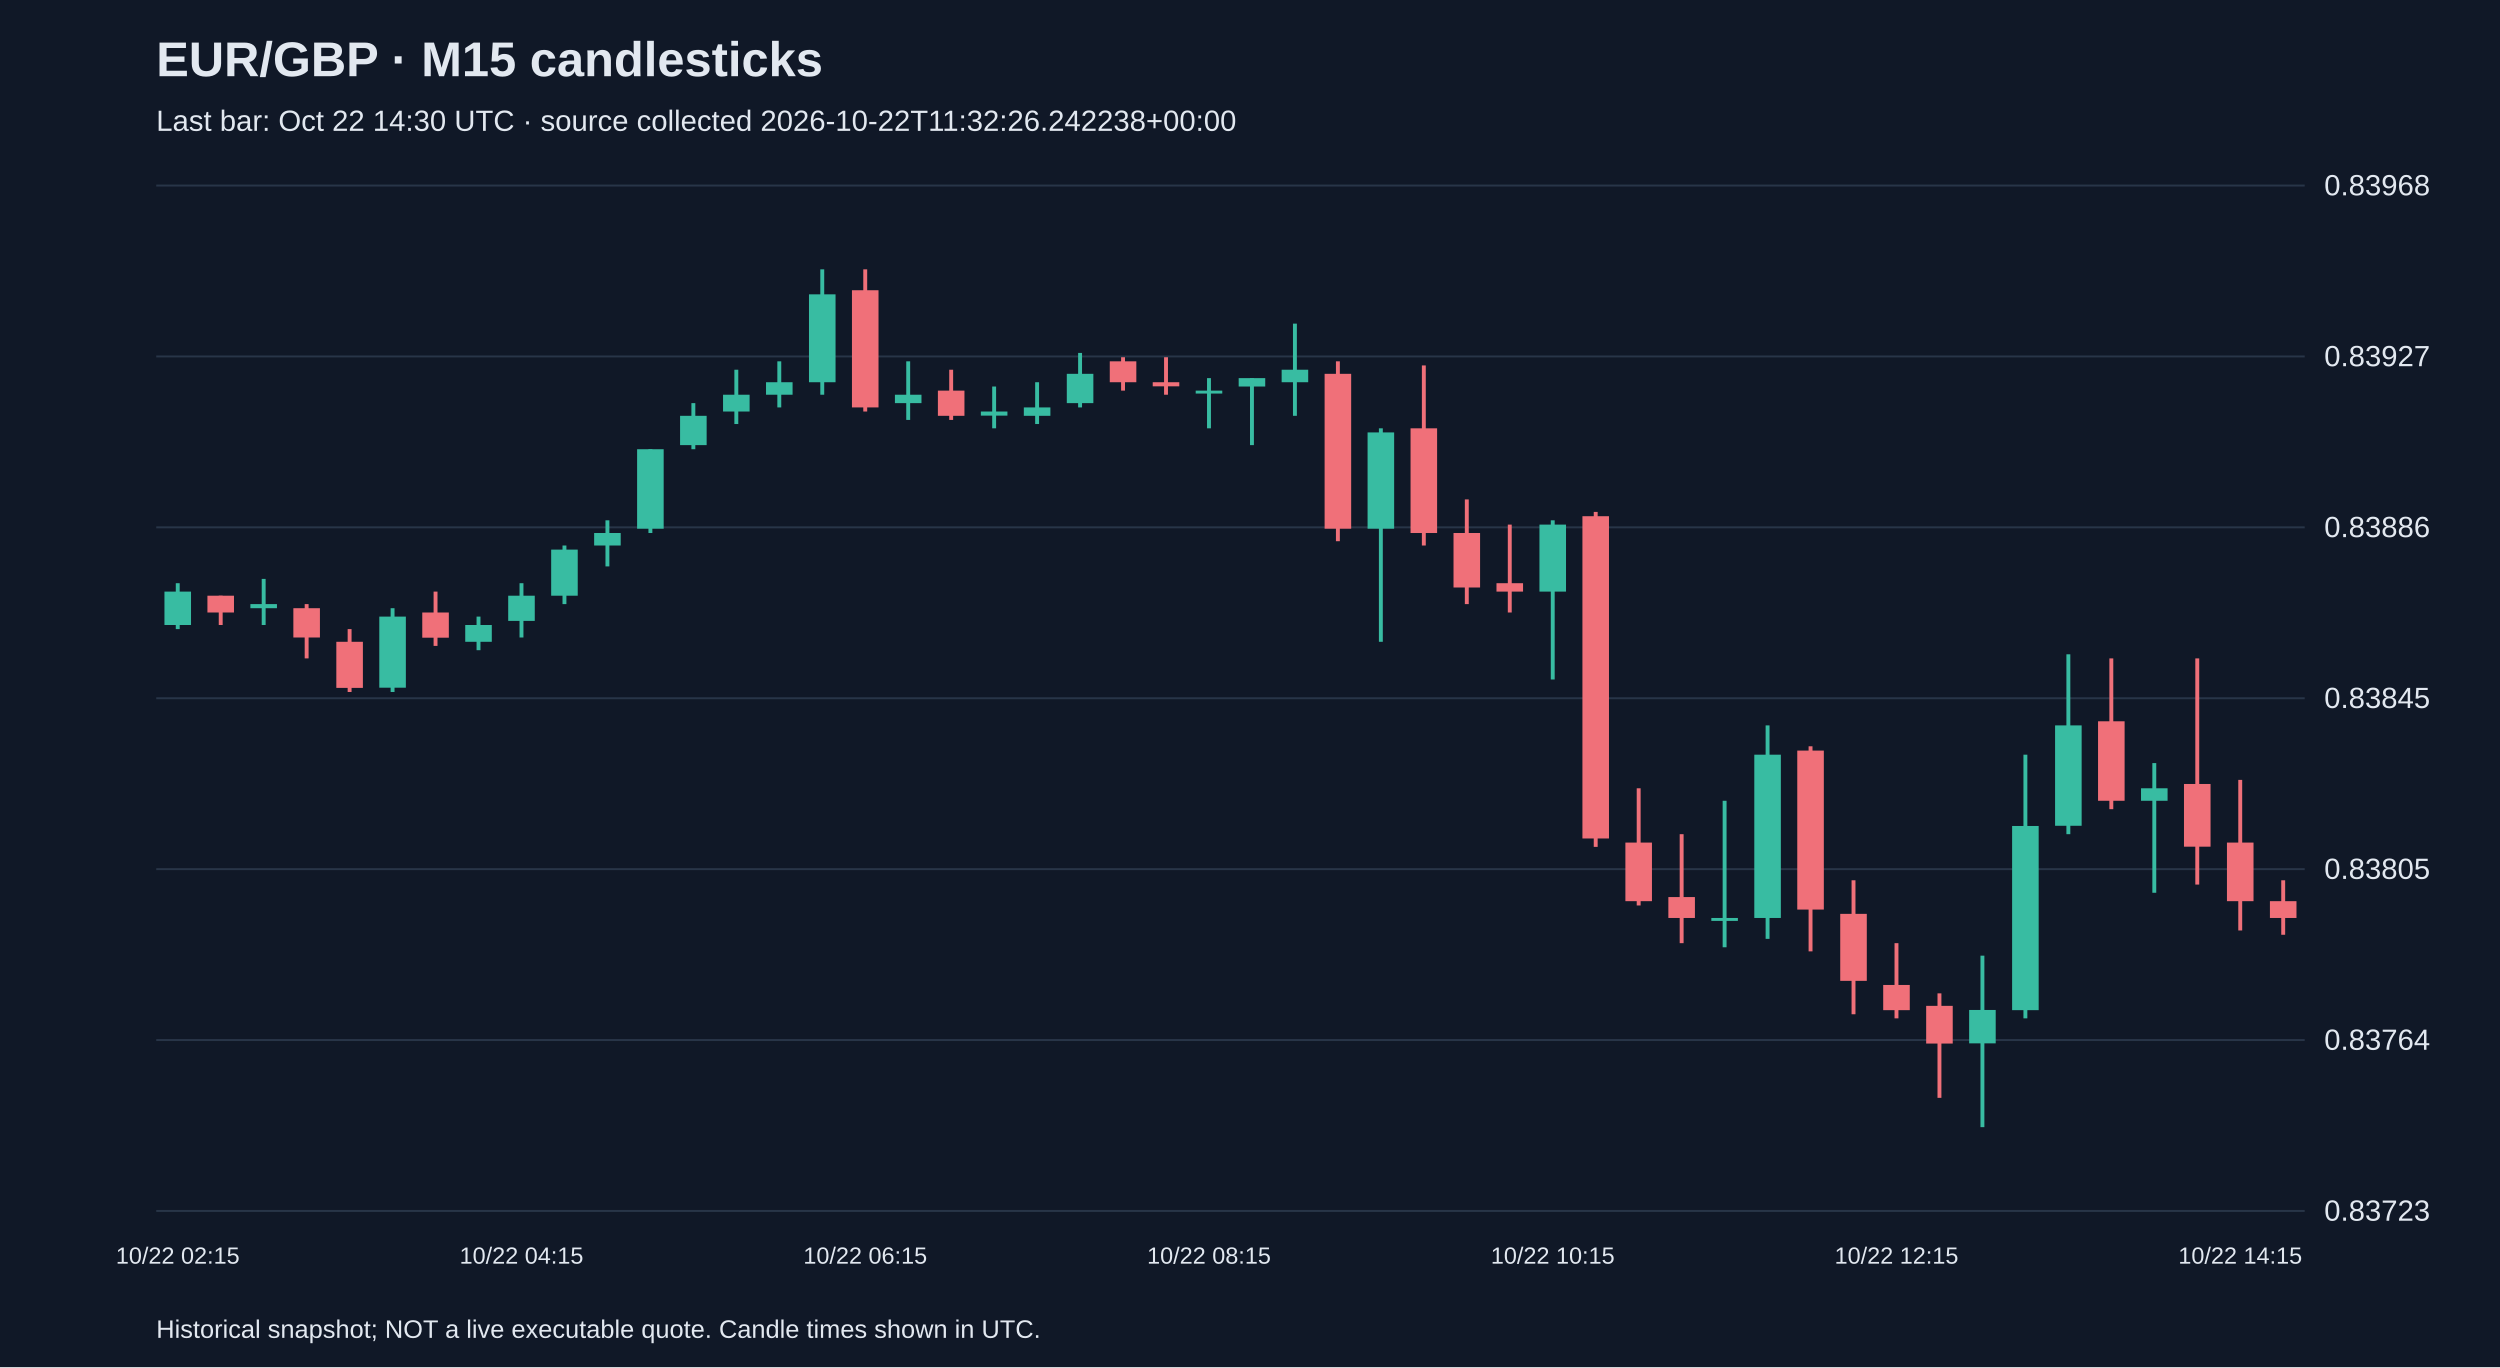
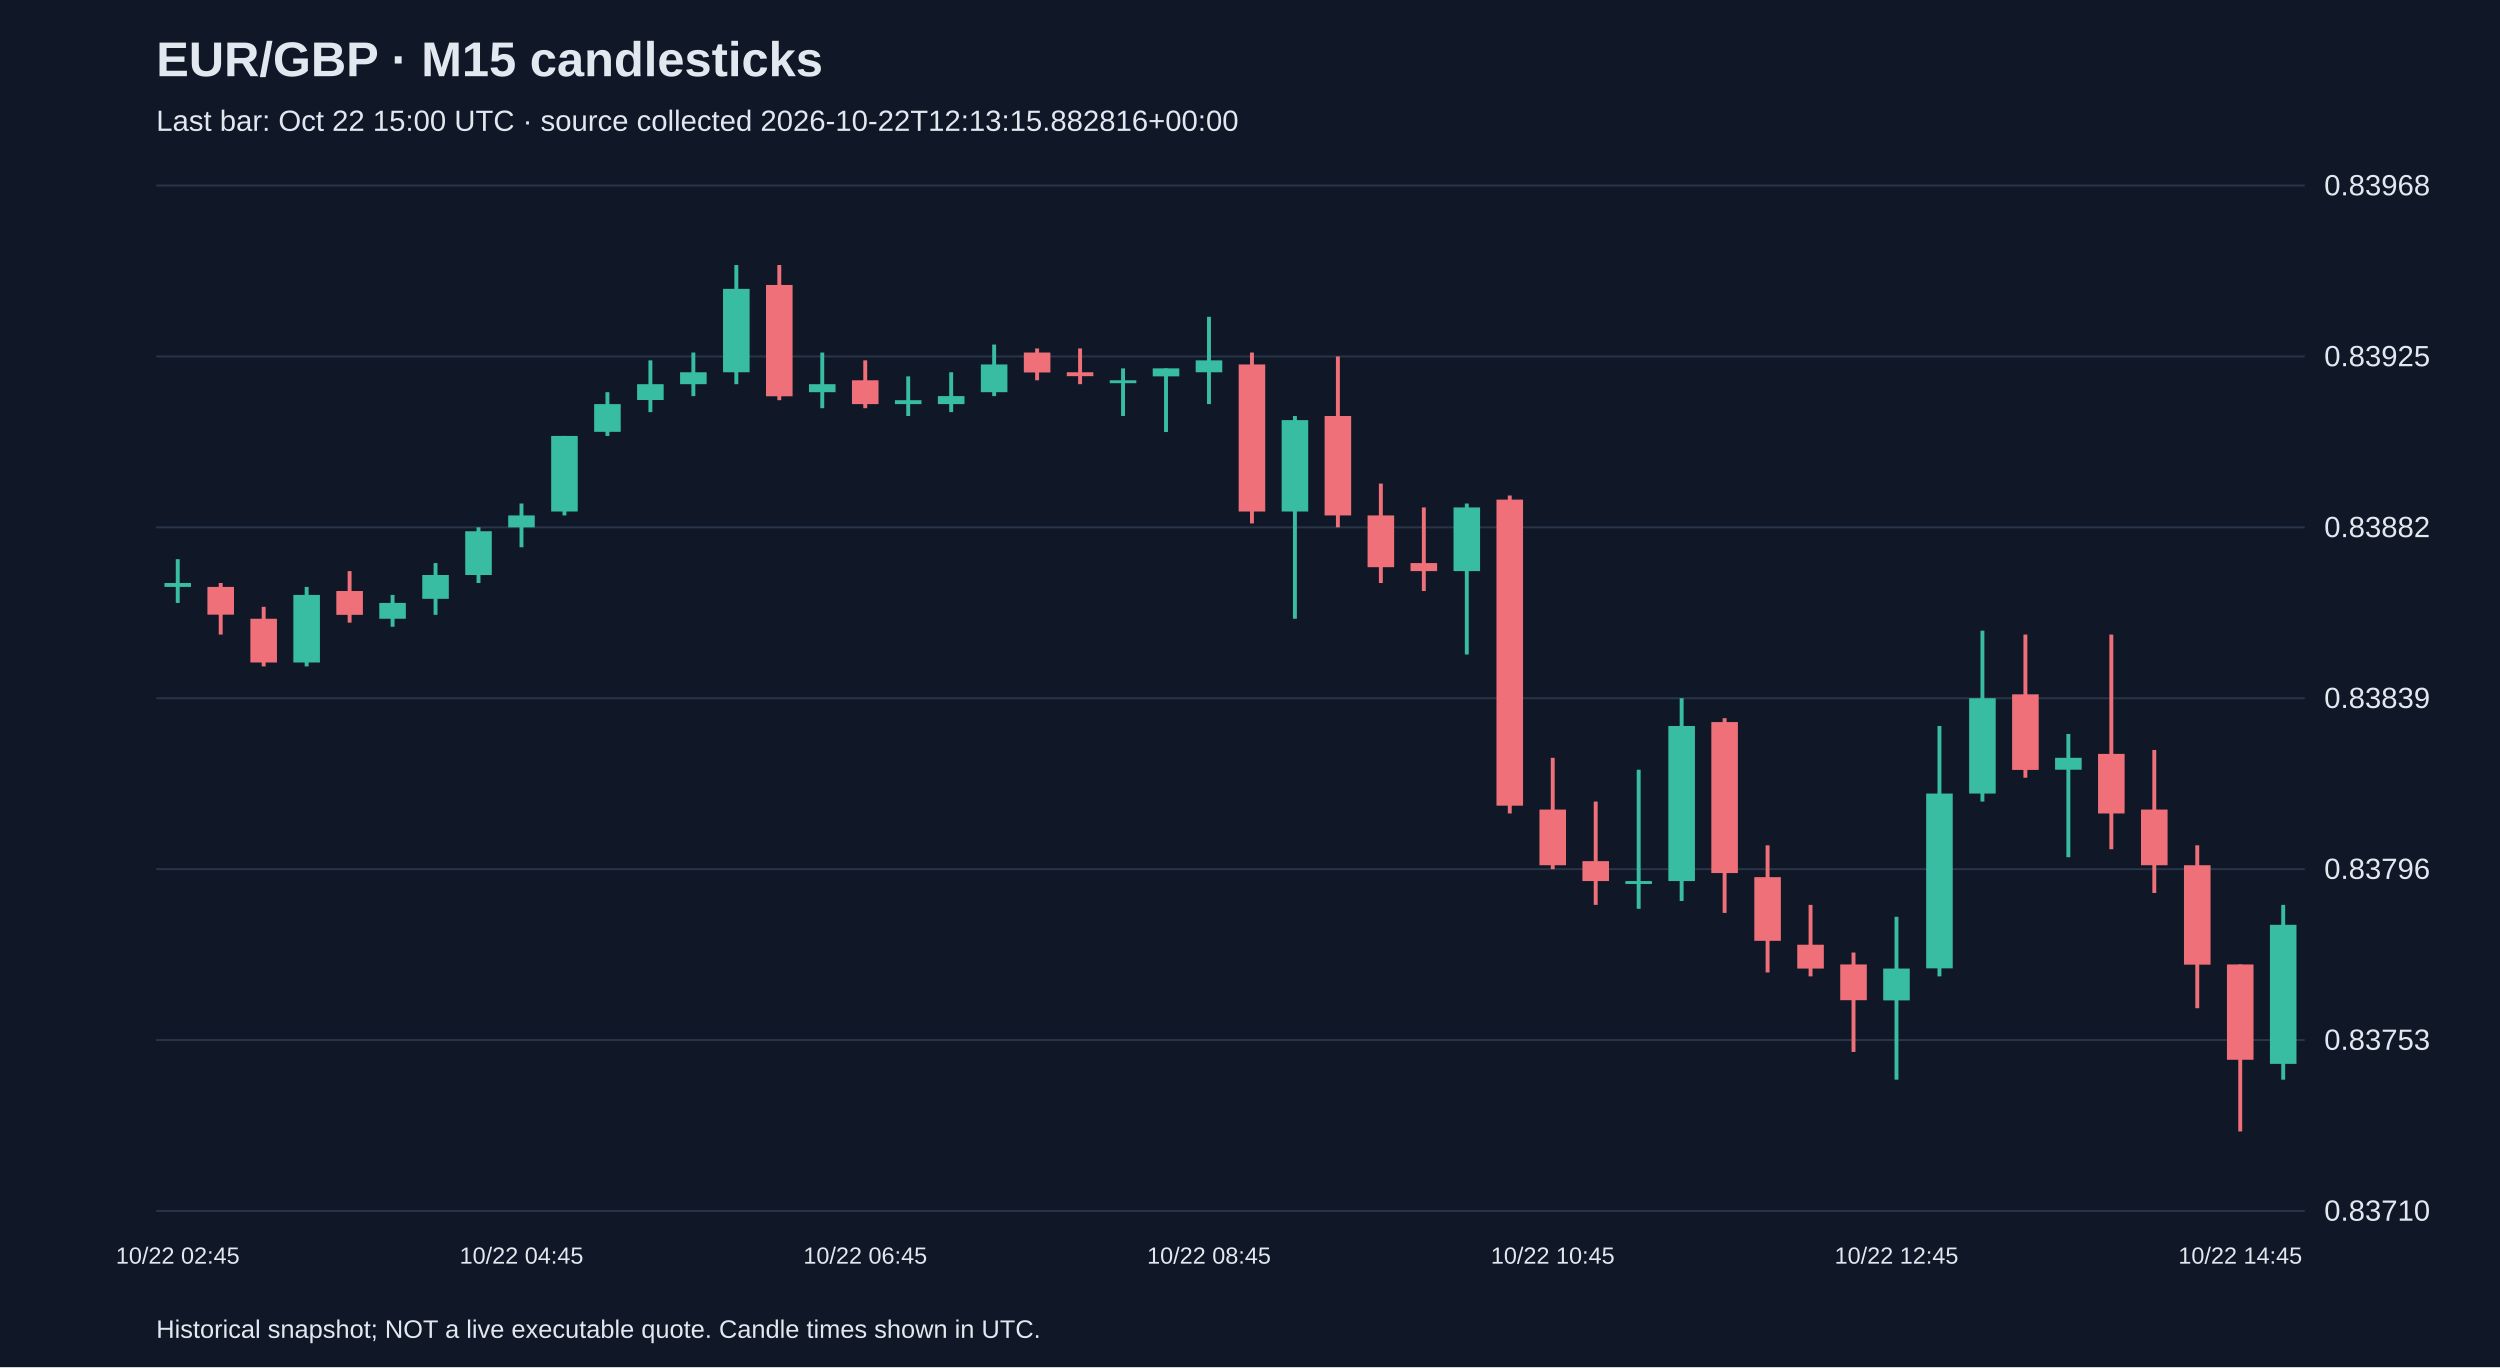
<svg xmlns="http://www.w3.org/2000/svg" viewBox="0 0 1280 700">
  <rect width="100%" height="100%" fill="#101827" />
  <style>text{font-family:Arial,sans-serif;fill:#e2e8f0}</style>
  <text x="80" y="39" font-size="25" font-weight="bold">EUR/GBP · M15 candlesticks</text>
-   <text x="80" y="67" font-size="15" fill="#a6b1c5">Last bar: Oct 22 14:30 UTC · source collected 2026-10-22T11:32:26.242238+00:00</text>
+   <text x="80" y="67" font-size="15" fill="#a6b1c5">Last bar: Oct 22 15:00 UTC · source collected 2026-10-22T12:13:15.882816+00:00</text>
  <line x1="80" y1="620.0" x2="1180" y2="620.0" stroke="#283548" />
-   <text x="1190" y="625.0" font-size="15">0.83723</text>
+   <text x="1190" y="625.0" font-size="15">0.83710</text>
  <line x1="80" y1="532.5" x2="1180" y2="532.5" stroke="#283548" />
-   <text x="1190" y="537.5" font-size="15">0.83764</text>
+   <text x="1190" y="537.5" font-size="15">0.83753</text>
  <line x1="80" y1="445.0" x2="1180" y2="445.0" stroke="#283548" />
-   <text x="1190" y="450.0" font-size="15">0.83805</text>
+   <text x="1190" y="450.0" font-size="15">0.83796</text>
  <line x1="80" y1="357.5" x2="1180" y2="357.5" stroke="#283548" />
-   <text x="1190" y="362.5" font-size="15">0.83845</text>
+   <text x="1190" y="362.5" font-size="15">0.83839</text>
  <line x1="80" y1="270.0" x2="1180" y2="270.0" stroke="#283548" />
-   <text x="1190" y="275.0" font-size="15">0.83886</text>
+   <text x="1190" y="275.0" font-size="15">0.83882</text>
  <line x1="80" y1="182.5" x2="1180" y2="182.5" stroke="#283548" />
-   <text x="1190" y="187.5" font-size="15">0.83927</text>
+   <text x="1190" y="187.5" font-size="15">0.83925</text>
  <line x1="80" y1="95.0" x2="1180" y2="95.0" stroke="#283548" />
  <text x="1190" y="100.0" font-size="15">0.83968</text>
-   <line x1="91.0" y1="298.6" x2="91.0" y2="322.1" stroke="#38bca2" stroke-width="2" />
-   <rect x="84.2" y="302.9" width="13.6" height="17.1" fill="#38bca2" />
-   <text x="91.0" y="647" text-anchor="middle" font-size="12">10/22 02:15</text>
-   <line x1="113.0" y1="305.0" x2="113.0" y2="320.0" stroke="#f07079" stroke-width="2" />
-   <rect x="106.2" y="305.0" width="13.6" height="8.6" fill="#f07079" />
-   <line x1="135.0" y1="296.4" x2="135.0" y2="320.0" stroke="#38bca2" stroke-width="2" />
-   <rect x="128.2" y="309.3" width="13.6" height="2.1" fill="#38bca2" />
-   <line x1="157.0" y1="309.3" x2="157.0" y2="337.1" stroke="#f07079" stroke-width="2" />
-   <rect x="150.2" y="311.4" width="13.6" height="15.0" fill="#f07079" />
-   <line x1="179.0" y1="322.1" x2="179.0" y2="354.3" stroke="#f07079" stroke-width="2" />
-   <rect x="172.2" y="328.6" width="13.6" height="23.6" fill="#f07079" />
-   <line x1="201.0" y1="311.4" x2="201.0" y2="354.3" stroke="#38bca2" stroke-width="2" />
-   <rect x="194.2" y="315.7" width="13.6" height="36.4" fill="#38bca2" />
-   <line x1="223.0" y1="302.9" x2="223.0" y2="330.7" stroke="#f07079" stroke-width="2" />
-   <rect x="216.2" y="313.6" width="13.6" height="12.9" fill="#f07079" />
-   <line x1="245.0" y1="315.7" x2="245.0" y2="332.9" stroke="#38bca2" stroke-width="2" />
-   <rect x="238.2" y="320.0" width="13.6" height="8.6" fill="#38bca2" />
-   <line x1="267.0" y1="298.6" x2="267.0" y2="326.4" stroke="#38bca2" stroke-width="2" />
-   <rect x="260.2" y="305.0" width="13.6" height="12.9" fill="#38bca2" />
-   <text x="267.0" y="647" text-anchor="middle" font-size="12">10/22 04:15</text>
-   <line x1="289.0" y1="279.3" x2="289.0" y2="309.3" stroke="#38bca2" stroke-width="2" />
-   <rect x="282.2" y="281.4" width="13.6" height="23.6" fill="#38bca2" />
-   <line x1="311.0" y1="266.4" x2="311.0" y2="290.0" stroke="#38bca2" stroke-width="2" />
-   <rect x="304.2" y="272.9" width="13.6" height="6.4" fill="#38bca2" />
-   <line x1="333.0" y1="230.0" x2="333.0" y2="272.9" stroke="#38bca2" stroke-width="2" />
-   <rect x="326.2" y="230.0" width="13.6" height="40.7" fill="#38bca2" />
-   <line x1="355.0" y1="206.4" x2="355.0" y2="230.0" stroke="#38bca2" stroke-width="2" />
-   <rect x="348.2" y="212.9" width="13.6" height="15.0" fill="#38bca2" />
-   <line x1="377.0" y1="189.3" x2="377.0" y2="217.1" stroke="#38bca2" stroke-width="2" />
-   <rect x="370.2" y="202.1" width="13.6" height="8.6" fill="#38bca2" />
-   <line x1="399.0" y1="185.0" x2="399.0" y2="208.6" stroke="#38bca2" stroke-width="2" />
-   <rect x="392.2" y="195.7" width="13.6" height="6.4" fill="#38bca2" />
-   <line x1="421.0" y1="137.9" x2="421.0" y2="202.1" stroke="#38bca2" stroke-width="2" />
-   <rect x="414.2" y="150.7" width="13.6" height="45.0" fill="#38bca2" />
-   <line x1="443.0" y1="137.9" x2="443.0" y2="210.7" stroke="#f07079" stroke-width="2" />
-   <rect x="436.2" y="148.6" width="13.6" height="60.0" fill="#f07079" />
-   <text x="443.0" y="647" text-anchor="middle" font-size="12">10/22 06:15</text>
-   <line x1="465.0" y1="185.0" x2="465.0" y2="215.0" stroke="#38bca2" stroke-width="2" />
-   <rect x="458.2" y="202.1" width="13.6" height="4.3" fill="#38bca2" />
-   <line x1="487.0" y1="189.3" x2="487.0" y2="215.0" stroke="#f07079" stroke-width="2" />
-   <rect x="480.2" y="200.0" width="13.6" height="12.9" fill="#f07079" />
-   <line x1="509.0" y1="197.9" x2="509.0" y2="219.3" stroke="#38bca2" stroke-width="2" />
-   <rect x="502.2" y="210.7" width="13.6" height="2.1" fill="#38bca2" />
-   <line x1="531.0" y1="195.7" x2="531.0" y2="217.1" stroke="#38bca2" stroke-width="2" />
-   <rect x="524.2" y="208.6" width="13.6" height="4.3" fill="#38bca2" />
-   <line x1="553.0" y1="180.7" x2="553.0" y2="208.6" stroke="#38bca2" stroke-width="2" />
-   <rect x="546.2" y="191.4" width="13.6" height="15.0" fill="#38bca2" />
-   <line x1="575.0" y1="182.9" x2="575.0" y2="200.0" stroke="#f07079" stroke-width="2" />
-   <rect x="568.2" y="185.0" width="13.6" height="10.7" fill="#f07079" />
-   <line x1="597.0" y1="182.9" x2="597.0" y2="202.1" stroke="#f07079" stroke-width="2" />
-   <rect x="590.2" y="195.7" width="13.6" height="2.1" fill="#f07079" />
-   <line x1="619.0" y1="193.6" x2="619.0" y2="219.3" stroke="#38bca2" stroke-width="2" />
-   <rect x="612.2" y="200.0" width="13.6" height="1.5" fill="#38bca2" />
-   <text x="619.0" y="647" text-anchor="middle" font-size="12">10/22 08:15</text>
-   <line x1="641.0" y1="193.6" x2="641.0" y2="227.9" stroke="#38bca2" stroke-width="2" />
-   <rect x="634.2" y="193.6" width="13.6" height="4.3" fill="#38bca2" />
-   <line x1="663.0" y1="165.7" x2="663.0" y2="212.9" stroke="#38bca2" stroke-width="2" />
-   <rect x="656.2" y="189.3" width="13.6" height="6.4" fill="#38bca2" />
-   <line x1="685.0" y1="185.0" x2="685.0" y2="277.1" stroke="#f07079" stroke-width="2" />
-   <rect x="678.2" y="191.4" width="13.6" height="79.3" fill="#f07079" />
-   <line x1="707.0" y1="219.3" x2="707.0" y2="328.6" stroke="#38bca2" stroke-width="2" />
-   <rect x="700.2" y="221.4" width="13.6" height="49.3" fill="#38bca2" />
-   <line x1="729.0" y1="187.1" x2="729.0" y2="279.3" stroke="#f07079" stroke-width="2" />
-   <rect x="722.2" y="219.3" width="13.6" height="53.6" fill="#f07079" />
-   <line x1="751.0" y1="255.7" x2="751.0" y2="309.3" stroke="#f07079" stroke-width="2" />
-   <rect x="744.2" y="272.9" width="13.6" height="27.9" fill="#f07079" />
-   <line x1="773.0" y1="268.6" x2="773.0" y2="313.6" stroke="#f07079" stroke-width="2" />
-   <rect x="766.2" y="298.6" width="13.6" height="4.3" fill="#f07079" />
-   <line x1="795.0" y1="266.4" x2="795.0" y2="347.9" stroke="#38bca2" stroke-width="2" />
-   <rect x="788.2" y="268.6" width="13.6" height="34.3" fill="#38bca2" />
-   <text x="795.0" y="647" text-anchor="middle" font-size="12">10/22 10:15</text>
-   <line x1="817.0" y1="262.1" x2="817.0" y2="433.6" stroke="#f07079" stroke-width="2" />
-   <rect x="810.2" y="264.3" width="13.6" height="165.0" fill="#f07079" />
-   <line x1="839.0" y1="403.6" x2="839.0" y2="463.6" stroke="#f07079" stroke-width="2" />
-   <rect x="832.2" y="431.4" width="13.6" height="30.0" fill="#f07079" />
-   <line x1="861.0" y1="427.1" x2="861.0" y2="482.9" stroke="#f07079" stroke-width="2" />
-   <rect x="854.2" y="459.3" width="13.6" height="10.7" fill="#f07079" />
-   <line x1="883.0" y1="410.0" x2="883.0" y2="485.0" stroke="#38bca2" stroke-width="2" />
-   <rect x="876.2" y="470.0" width="13.6" height="1.5" fill="#38bca2" />
-   <line x1="905.0" y1="371.4" x2="905.0" y2="480.7" stroke="#38bca2" stroke-width="2" />
-   <rect x="898.2" y="386.4" width="13.6" height="83.6" fill="#38bca2" />
-   <line x1="927.0" y1="382.1" x2="927.0" y2="487.1" stroke="#f07079" stroke-width="2" />
-   <rect x="920.2" y="384.3" width="13.6" height="81.4" fill="#f07079" />
-   <line x1="949.0" y1="450.7" x2="949.0" y2="519.3" stroke="#f07079" stroke-width="2" />
-   <rect x="942.2" y="467.9" width="13.6" height="34.3" fill="#f07079" />
-   <line x1="971.0" y1="482.9" x2="971.0" y2="521.4" stroke="#f07079" stroke-width="2" />
-   <rect x="964.2" y="504.3" width="13.6" height="12.9" fill="#f07079" />
-   <text x="971.0" y="647" text-anchor="middle" font-size="12">10/22 12:15</text>
-   <line x1="993.0" y1="508.6" x2="993.0" y2="562.1" stroke="#f07079" stroke-width="2" />
-   <rect x="986.2" y="515.0" width="13.6" height="19.3" fill="#f07079" />
-   <line x1="1015.0" y1="489.3" x2="1015.0" y2="577.1" stroke="#38bca2" stroke-width="2" />
-   <rect x="1008.2" y="517.1" width="13.6" height="17.1" fill="#38bca2" />
-   <line x1="1037.0" y1="386.4" x2="1037.0" y2="521.4" stroke="#38bca2" stroke-width="2" />
-   <rect x="1030.2" y="422.9" width="13.6" height="94.3" fill="#38bca2" />
-   <line x1="1059.0" y1="335.0" x2="1059.0" y2="427.1" stroke="#38bca2" stroke-width="2" />
-   <rect x="1052.2" y="371.4" width="13.6" height="51.4" fill="#38bca2" />
-   <line x1="1081.0" y1="337.1" x2="1081.0" y2="414.3" stroke="#f07079" stroke-width="2" />
-   <rect x="1074.2" y="369.3" width="13.6" height="40.7" fill="#f07079" />
-   <line x1="1103.0" y1="390.7" x2="1103.0" y2="457.1" stroke="#38bca2" stroke-width="2" />
-   <rect x="1096.2" y="403.6" width="13.6" height="6.4" fill="#38bca2" />
-   <line x1="1125.0" y1="337.1" x2="1125.0" y2="452.9" stroke="#f07079" stroke-width="2" />
-   <rect x="1118.2" y="401.4" width="13.6" height="32.1" fill="#f07079" />
-   <line x1="1147.0" y1="399.3" x2="1147.0" y2="476.4" stroke="#f07079" stroke-width="2" />
-   <rect x="1140.2" y="431.4" width="13.6" height="30.0" fill="#f07079" />
-   <text x="1147.0" y="647" text-anchor="middle" font-size="12">10/22 14:15</text>
-   <line x1="1169.0" y1="450.7" x2="1169.0" y2="478.6" stroke="#f07079" stroke-width="2" />
-   <rect x="1162.2" y="461.4" width="13.6" height="8.6" fill="#f07079" />
+   <line x1="91.0" y1="286.3" x2="91.0" y2="308.7" stroke="#38bca2" stroke-width="2" />
+   <rect x="84.2" y="298.5" width="13.6" height="2.0" fill="#38bca2" />
+   <text x="91.0" y="647" text-anchor="middle" font-size="12">10/22 02:45</text>
+   <line x1="113.0" y1="298.5" x2="113.0" y2="324.9" stroke="#f07079" stroke-width="2" />
+   <rect x="106.2" y="300.5" width="13.6" height="14.2" fill="#f07079" />
+   <line x1="135.0" y1="310.7" x2="135.0" y2="341.2" stroke="#f07079" stroke-width="2" />
+   <rect x="128.2" y="316.8" width="13.6" height="22.4" fill="#f07079" />
+   <line x1="157.0" y1="300.5" x2="157.0" y2="341.2" stroke="#38bca2" stroke-width="2" />
+   <rect x="150.2" y="304.6" width="13.6" height="34.6" fill="#38bca2" />
+   <line x1="179.0" y1="292.4" x2="179.0" y2="318.8" stroke="#f07079" stroke-width="2" />
+   <rect x="172.2" y="302.6" width="13.6" height="12.2" fill="#f07079" />
+   <line x1="201.0" y1="304.6" x2="201.0" y2="320.9" stroke="#38bca2" stroke-width="2" />
+   <rect x="194.2" y="308.7" width="13.6" height="8.1" fill="#38bca2" />
+   <line x1="223.0" y1="288.3" x2="223.0" y2="314.8" stroke="#38bca2" stroke-width="2" />
+   <rect x="216.2" y="294.4" width="13.6" height="12.2" fill="#38bca2" />
+   <line x1="245.0" y1="270.0" x2="245.0" y2="298.5" stroke="#38bca2" stroke-width="2" />
+   <rect x="238.2" y="272.0" width="13.6" height="22.4" fill="#38bca2" />
+   <line x1="267.0" y1="257.8" x2="267.0" y2="280.2" stroke="#38bca2" stroke-width="2" />
+   <rect x="260.2" y="263.9" width="13.6" height="6.1" fill="#38bca2" />
+   <text x="267.0" y="647" text-anchor="middle" font-size="12">10/22 04:45</text>
+   <line x1="289.0" y1="223.2" x2="289.0" y2="263.9" stroke="#38bca2" stroke-width="2" />
+   <rect x="282.2" y="223.2" width="13.6" height="38.7" fill="#38bca2" />
+   <line x1="311.0" y1="200.8" x2="311.0" y2="223.2" stroke="#38bca2" stroke-width="2" />
+   <rect x="304.2" y="206.9" width="13.6" height="14.2" fill="#38bca2" />
+   <line x1="333.0" y1="184.5" x2="333.0" y2="211.0" stroke="#38bca2" stroke-width="2" />
+   <rect x="326.2" y="196.7" width="13.6" height="8.1" fill="#38bca2" />
+   <line x1="355.0" y1="180.5" x2="355.0" y2="202.8" stroke="#38bca2" stroke-width="2" />
+   <rect x="348.2" y="190.6" width="13.6" height="6.1" fill="#38bca2" />
+   <line x1="377.0" y1="135.7" x2="377.0" y2="196.7" stroke="#38bca2" stroke-width="2" />
+   <rect x="370.2" y="147.9" width="13.6" height="42.7" fill="#38bca2" />
+   <line x1="399.0" y1="135.7" x2="399.0" y2="204.9" stroke="#f07079" stroke-width="2" />
+   <rect x="392.2" y="145.9" width="13.6" height="57.0" fill="#f07079" />
+   <line x1="421.0" y1="180.5" x2="421.0" y2="209.0" stroke="#38bca2" stroke-width="2" />
+   <rect x="414.2" y="196.7" width="13.6" height="4.1" fill="#38bca2" />
+   <line x1="443.0" y1="184.5" x2="443.0" y2="209.0" stroke="#f07079" stroke-width="2" />
+   <rect x="436.2" y="194.7" width="13.6" height="12.2" fill="#f07079" />
+   <text x="443.0" y="647" text-anchor="middle" font-size="12">10/22 06:45</text>
+   <line x1="465.0" y1="192.7" x2="465.0" y2="213.0" stroke="#38bca2" stroke-width="2" />
+   <rect x="458.2" y="204.9" width="13.6" height="2.0" fill="#38bca2" />
+   <line x1="487.0" y1="190.6" x2="487.0" y2="211.0" stroke="#38bca2" stroke-width="2" />
+   <rect x="480.2" y="202.8" width="13.6" height="4.1" fill="#38bca2" />
+   <line x1="509.0" y1="176.4" x2="509.0" y2="202.8" stroke="#38bca2" stroke-width="2" />
+   <rect x="502.2" y="186.6" width="13.6" height="14.2" fill="#38bca2" />
+   <line x1="531.0" y1="178.4" x2="531.0" y2="194.7" stroke="#f07079" stroke-width="2" />
+   <rect x="524.2" y="180.5" width="13.6" height="10.2" fill="#f07079" />
+   <line x1="553.0" y1="178.4" x2="553.0" y2="196.7" stroke="#f07079" stroke-width="2" />
+   <rect x="546.2" y="190.6" width="13.6" height="2.0" fill="#f07079" />
+   <line x1="575.0" y1="188.6" x2="575.0" y2="213.0" stroke="#38bca2" stroke-width="2" />
+   <rect x="568.2" y="194.7" width="13.6" height="1.5" fill="#38bca2" />
+   <line x1="597.0" y1="188.6" x2="597.0" y2="221.2" stroke="#38bca2" stroke-width="2" />
+   <rect x="590.2" y="188.6" width="13.6" height="4.1" fill="#38bca2" />
+   <line x1="619.0" y1="162.2" x2="619.0" y2="206.9" stroke="#38bca2" stroke-width="2" />
+   <rect x="612.2" y="184.5" width="13.6" height="6.1" fill="#38bca2" />
+   <text x="619.0" y="647" text-anchor="middle" font-size="12">10/22 08:45</text>
+   <line x1="641.0" y1="180.5" x2="641.0" y2="268.0" stroke="#f07079" stroke-width="2" />
+   <rect x="634.2" y="186.6" width="13.6" height="75.3" fill="#f07079" />
+   <line x1="663.0" y1="213.0" x2="663.0" y2="316.8" stroke="#38bca2" stroke-width="2" />
+   <rect x="656.2" y="215.1" width="13.6" height="46.8" fill="#38bca2" />
+   <line x1="685.0" y1="182.5" x2="685.0" y2="270.0" stroke="#f07079" stroke-width="2" />
+   <rect x="678.2" y="213.0" width="13.6" height="50.9" fill="#f07079" />
+   <line x1="707.0" y1="247.6" x2="707.0" y2="298.5" stroke="#f07079" stroke-width="2" />
+   <rect x="700.2" y="263.9" width="13.6" height="26.5" fill="#f07079" />
+   <line x1="729.0" y1="259.8" x2="729.0" y2="302.6" stroke="#f07079" stroke-width="2" />
+   <rect x="722.2" y="288.3" width="13.6" height="4.1" fill="#f07079" />
+   <line x1="751.0" y1="257.8" x2="751.0" y2="335.1" stroke="#38bca2" stroke-width="2" />
+   <rect x="744.2" y="259.8" width="13.6" height="32.6" fill="#38bca2" />
+   <line x1="773.0" y1="253.7" x2="773.0" y2="416.5" stroke="#f07079" stroke-width="2" />
+   <rect x="766.2" y="255.8" width="13.6" height="156.7" fill="#f07079" />
+   <line x1="795.0" y1="388.0" x2="795.0" y2="445.0" stroke="#f07079" stroke-width="2" />
+   <rect x="788.2" y="414.5" width="13.6" height="28.5" fill="#f07079" />
+   <text x="795.0" y="647" text-anchor="middle" font-size="12">10/22 10:45</text>
+   <line x1="817.0" y1="410.4" x2="817.0" y2="463.3" stroke="#f07079" stroke-width="2" />
+   <rect x="810.2" y="440.9" width="13.6" height="10.2" fill="#f07079" />
+   <line x1="839.0" y1="394.1" x2="839.0" y2="465.3" stroke="#38bca2" stroke-width="2" />
+   <rect x="832.2" y="451.1" width="13.6" height="1.5" fill="#38bca2" />
+   <line x1="861.0" y1="357.5" x2="861.0" y2="461.3" stroke="#38bca2" stroke-width="2" />
+   <rect x="854.2" y="371.7" width="13.6" height="79.4" fill="#38bca2" />
+   <line x1="883.0" y1="367.7" x2="883.0" y2="467.4" stroke="#f07079" stroke-width="2" />
+   <rect x="876.2" y="369.7" width="13.6" height="77.3" fill="#f07079" />
+   <line x1="905.0" y1="432.8" x2="905.0" y2="497.9" stroke="#f07079" stroke-width="2" />
+   <rect x="898.2" y="449.1" width="13.6" height="32.6" fill="#f07079" />
+   <line x1="927.0" y1="463.3" x2="927.0" y2="499.9" stroke="#f07079" stroke-width="2" />
+   <rect x="920.2" y="483.7" width="13.6" height="12.2" fill="#f07079" />
+   <line x1="949.0" y1="487.7" x2="949.0" y2="538.6" stroke="#f07079" stroke-width="2" />
+   <rect x="942.2" y="493.8" width="13.6" height="18.3" fill="#f07079" />
+   <line x1="971.0" y1="469.4" x2="971.0" y2="552.8" stroke="#38bca2" stroke-width="2" />
+   <rect x="964.2" y="495.9" width="13.6" height="16.3" fill="#38bca2" />
+   <text x="971.0" y="647" text-anchor="middle" font-size="12">10/22 12:45</text>
+   <line x1="993.0" y1="371.7" x2="993.0" y2="499.9" stroke="#38bca2" stroke-width="2" />
+   <rect x="986.2" y="406.3" width="13.6" height="89.5" fill="#38bca2" />
+   <line x1="1015.0" y1="322.9" x2="1015.0" y2="410.4" stroke="#38bca2" stroke-width="2" />
+   <rect x="1008.2" y="357.5" width="13.6" height="48.8" fill="#38bca2" />
+   <line x1="1037.0" y1="324.9" x2="1037.0" y2="398.2" stroke="#f07079" stroke-width="2" />
+   <rect x="1030.2" y="355.5" width="13.6" height="38.7" fill="#f07079" />
+   <line x1="1059.0" y1="375.8" x2="1059.0" y2="438.9" stroke="#38bca2" stroke-width="2" />
+   <rect x="1052.2" y="388.0" width="13.6" height="6.1" fill="#38bca2" />
+   <line x1="1081.0" y1="324.9" x2="1081.0" y2="434.8" stroke="#f07079" stroke-width="2" />
+   <rect x="1074.2" y="386.0" width="13.6" height="30.5" fill="#f07079" />
+   <line x1="1103.0" y1="384.0" x2="1103.0" y2="457.2" stroke="#f07079" stroke-width="2" />
+   <rect x="1096.2" y="414.5" width="13.6" height="28.5" fill="#f07079" />
+   <line x1="1125.0" y1="432.8" x2="1125.0" y2="516.2" stroke="#f07079" stroke-width="2" />
+   <rect x="1118.2" y="443.0" width="13.6" height="50.9" fill="#f07079" />
+   <line x1="1147.0" y1="493.8" x2="1147.0" y2="579.3" stroke="#f07079" stroke-width="2" />
+   <rect x="1140.2" y="493.8" width="13.6" height="48.8" fill="#f07079" />
+   <text x="1147.0" y="647" text-anchor="middle" font-size="12">10/22 14:45</text>
+   <line x1="1169.0" y1="463.3" x2="1169.0" y2="552.8" stroke="#38bca2" stroke-width="2" />
+   <rect x="1162.2" y="473.5" width="13.6" height="71.2" fill="#38bca2" />
  <text x="80" y="685" font-size="13">Historical snapshot; NOT a live executable quote. Candle times shown in UTC.</text>
</svg>
